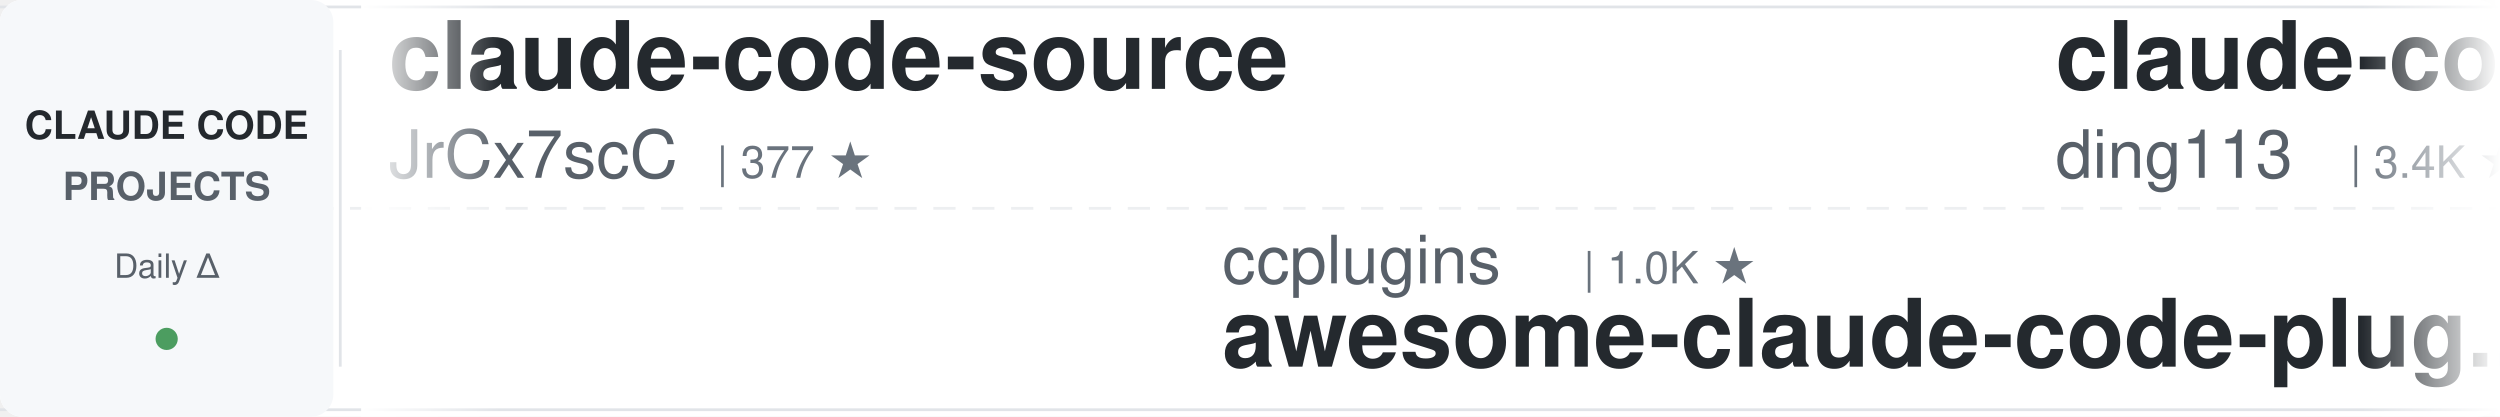
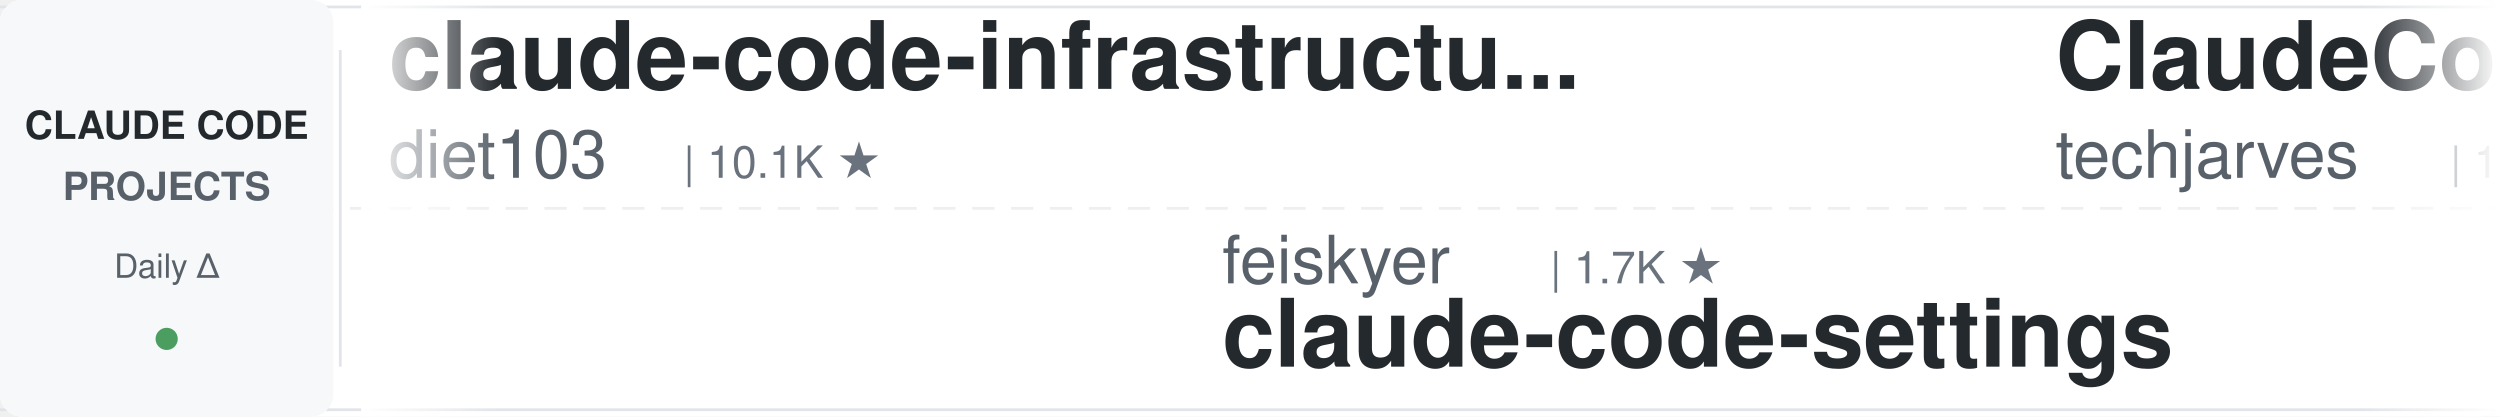
<svg xmlns="http://www.w3.org/2000/svg" width="900" height="150">
  <defs>
    <linearGradient id="awesomeLeftFade" x1="0%" y1="0%" x2="100%" y2="0%">
      <stop offset="0%" style="stop-color:#ffffff;stop-opacity:1" />
      <stop offset="100%" style="stop-color:#ffffff;stop-opacity:0" />
    </linearGradient>
    <linearGradient id="awesomeRightFade" x1="0%" y1="0%" x2="100%" y2="0%">
      <stop offset="0%" style="stop-color:#ffffff;stop-opacity:0" />
      <stop offset="100%" style="stop-color:#ffffff;stop-opacity:1" />
    </linearGradient>
  </defs>
  <rect width="900" height="150" fill="#ffffff" rx="8" />
  <rect x="0" y="2" width="900" height="1" fill="#e1e4e8" />
  <rect x="0" y="147" width="900" height="1" fill="#e1e4e8" />
  <line x1="0" y1="75" x2="900" y2="75" stroke="#e1e4e8" stroke-width="1" stroke-dasharray="8 6" opacity="0.6" />
  <rect x="0" y="0" width="120" height="150" fill="#f6f8fa" rx="8" />
  <text x="60" y="50" font-family="-apple-system, BlinkMacSystemFont, 'Segoe UI', Helvetica, Arial, sans-serif" font-size="14" font-weight="600" fill="#24292e" text-anchor="middle">CLAUDE CODE</text>
  <text x="60" y="72" font-family="-apple-system, BlinkMacSystemFont, 'Segoe UI', Helvetica, Arial, sans-serif" font-size="14" font-weight="600" fill="#586069" text-anchor="middle">PROJECTS</text>
  <text x="60" y="100" font-family="-apple-system, BlinkMacSystemFont, 'Segoe UI', Helvetica, Arial, sans-serif" font-size="12" font-weight="500" fill="#586069" text-anchor="middle">Daily Δ</text>
  <circle cx="60" cy="122" r="4" fill="#22863a" opacity="0.8" />
  <rect x="122" y="18" width="1" height="114" fill="#e1e4e8" />
  <clipPath id="awesomeTickerClip">
    <rect x="130" y="0" width="770" height="150" />
  </clipPath>
  <g clip-path="url(#awesomeTickerClip)">
    <g id="awesomeTickerItems">
      <animateTransform attributeName="transform" attributeType="XML" type="translate" from="0 0" to="-3000 0" dur="54s" repeatCount="indefinite" />
      <g transform="translate(0, 0)">
-         <text x="140" y="32" font-family="-apple-system, BlinkMacSystemFont, 'Segoe UI', Helvetica, Arial, sans-serif" font-size="34" font-weight="600" fill="#24292e">claude-code-source</text>
-         <text x="140" y="64" font-family="-apple-system, BlinkMacSystemFont, 'Segoe UI', Helvetica, Arial, sans-serif" font-size="24" font-weight="400" fill="#586069">JrCx7scC</text>
-         <text x="258" y="64" font-family="-apple-system, BlinkMacSystemFont, 'Segoe UI', Helvetica, Arial, sans-serif" font-size="16" font-weight="500" fill="#6a737d">| 377 ★</text>
+         <text x="140" y="32" font-family="-apple-system, BlinkMacSystemFont, 'Segoe UI', Helvetica, Arial, sans-serif" font-size="34" font-weight="600" fill="#24292e">claude-code-infrastructu...</text>
+         <text x="140" y="64" font-family="-apple-system, BlinkMacSystemFont, 'Segoe UI', Helvetica, Arial, sans-serif" font-size="24" font-weight="400" fill="#586069">diet103</text>
+         <text x="246" y="64" font-family="-apple-system, BlinkMacSystemFont, 'Segoe UI', Helvetica, Arial, sans-serif" font-size="16" font-weight="500" fill="#6a737d">| 10.1K ★</text>
      </g>
      <g transform="translate(300, 0)">
-         <text x="140" y="102" font-family="-apple-system, BlinkMacSystemFont, 'Segoe UI', Helvetica, Arial, sans-serif" font-size="24" font-weight="400" fill="#586069">ccplugins</text>
-         <text x="270" y="102" font-family="-apple-system, BlinkMacSystemFont, 'Segoe UI', Helvetica, Arial, sans-serif" font-size="16" font-weight="500" fill="#6a737d">| 1.0K ★</text>
-         <text x="140" y="132" font-family="-apple-system, BlinkMacSystemFont, 'Segoe UI', Helvetica, Arial, sans-serif" font-size="34" font-weight="600" fill="#24292e">awesome-claude-code-plug...</text>
+         <text x="140" y="102" font-family="-apple-system, BlinkMacSystemFont, 'Segoe UI', Helvetica, Arial, sans-serif" font-size="24" font-weight="400" fill="#586069">feiskyer</text>
+         <text x="258" y="102" font-family="-apple-system, BlinkMacSystemFont, 'Segoe UI', Helvetica, Arial, sans-serif" font-size="16" font-weight="500" fill="#6a737d">| 1.7K ★</text>
+         <text x="140" y="132" font-family="-apple-system, BlinkMacSystemFont, 'Segoe UI', Helvetica, Arial, sans-serif" font-size="34" font-weight="600" fill="#24292e">claude-code-settings</text>
      </g>
      <g transform="translate(600, 0)">
-         <text x="140" y="32" font-family="-apple-system, BlinkMacSystemFont, 'Segoe UI', Helvetica, Arial, sans-serif" font-size="34" font-weight="600" fill="#24292e">claude-code-hub</text>
-         <text x="140" y="64" font-family="-apple-system, BlinkMacSystemFont, 'Segoe UI', Helvetica, Arial, sans-serif" font-size="24" font-weight="400" fill="#586069">ding113</text>
-         <text x="246" y="64" font-family="-apple-system, BlinkMacSystemFont, 'Segoe UI', Helvetica, Arial, sans-serif" font-size="16" font-weight="500" fill="#6a737d">| 3.4K ★</text>
+         <text x="140" y="32" font-family="-apple-system, BlinkMacSystemFont, 'Segoe UI', Helvetica, Arial, sans-serif" font-size="34" font-weight="600" fill="#24292e">ClaudeCode-Portable</text>
+         <text x="140" y="64" font-family="-apple-system, BlinkMacSystemFont, 'Segoe UI', Helvetica, Arial, sans-serif" font-size="24" font-weight="400" fill="#586069">techjarves</text>
+         <text x="282" y="64" font-family="-apple-system, BlinkMacSystemFont, 'Segoe UI', Helvetica, Arial, sans-serif" font-size="16" font-weight="500" fill="#6a737d">| 1.6K ★</text>
      </g>
      <g transform="translate(900, 0)">
-         <text x="140" y="102" font-family="-apple-system, BlinkMacSystemFont, 'Segoe UI', Helvetica, Arial, sans-serif" font-size="24" font-weight="400" fill="#586069">anthropics</text>
-         <text x="282" y="102" font-family="-apple-system, BlinkMacSystemFont, 'Segoe UI', Helvetica, Arial, sans-serif" font-size="16" font-weight="500" fill="#6a737d">| 7.0K ★</text>
-         <text x="359" y="102" font-family="-apple-system, BlinkMacSystemFont, 'Segoe UI', Helvetica, Arial, sans-serif" font-size="16" font-weight="500" fill="#22863a"> +4</text>
-         <text x="140" y="132" font-family="-apple-system, BlinkMacSystemFont, 'Segoe UI', Helvetica, Arial, sans-serif" font-size="34" font-weight="600" fill="#24292e">claude-code-security-rev...</text>
+         <text x="140" y="102" font-family="-apple-system, BlinkMacSystemFont, 'Segoe UI', Helvetica, Arial, sans-serif" font-size="24" font-weight="400" fill="#586069">liuup</text>
+         <text x="222" y="102" font-family="-apple-system, BlinkMacSystemFont, 'Segoe UI', Helvetica, Arial, sans-serif" font-size="16" font-weight="500" fill="#6a737d">| 4.1K ★</text>
+         <text x="140" y="132" font-family="-apple-system, BlinkMacSystemFont, 'Segoe UI', Helvetica, Arial, sans-serif" font-size="34" font-weight="600" fill="#24292e">claude-code-analysis</text>
      </g>
      <g transform="translate(1200, 0)">
-         <text x="140" y="32" font-family="-apple-system, BlinkMacSystemFont, 'Segoe UI', Helvetica, Arial, sans-serif" font-size="34" font-weight="600" fill="#24292e">claude-code-proxy</text>
-         <text x="140" y="64" font-family="-apple-system, BlinkMacSystemFont, 'Segoe UI', Helvetica, Arial, sans-serif" font-size="24" font-weight="400" fill="#586069">1rgs</text>
-         <text x="210" y="64" font-family="-apple-system, BlinkMacSystemFont, 'Segoe UI', Helvetica, Arial, sans-serif" font-size="16" font-weight="500" fill="#6a737d">| 3.8K ★</text>
+         <text x="140" y="32" font-family="-apple-system, BlinkMacSystemFont, 'Segoe UI', Helvetica, Arial, sans-serif" font-size="34" font-weight="600" fill="#24292e">system_prompts_leaks</text>
+         <text x="140" y="64" font-family="-apple-system, BlinkMacSystemFont, 'Segoe UI', Helvetica, Arial, sans-serif" font-size="24" font-weight="400" fill="#586069">asgeirtj</text>
+         <text x="258" y="64" font-family="-apple-system, BlinkMacSystemFont, 'Segoe UI', Helvetica, Arial, sans-serif" font-size="16" font-weight="500" fill="#6a737d">| 71.9K ★</text>
+         <text x="344" y="64" font-family="-apple-system, BlinkMacSystemFont, 'Segoe UI', Helvetica, Arial, sans-serif" font-size="16" font-weight="500" fill="#22863a"> +92</text>
      </g>
      <g transform="translate(1500, 0)">
-         <text x="140" y="102" font-family="-apple-system, BlinkMacSystemFont, 'Segoe UI', Helvetica, Arial, sans-serif" font-size="24" font-weight="400" fill="#586069">digitalsamba</text>
-         <text x="306" y="102" font-family="-apple-system, BlinkMacSystemFont, 'Segoe UI', Helvetica, Arial, sans-serif" font-size="16" font-weight="500" fill="#6a737d">| 2.7K ★</text>
-         <text x="383" y="102" font-family="-apple-system, BlinkMacSystemFont, 'Segoe UI', Helvetica, Arial, sans-serif" font-size="16" font-weight="500" fill="#22863a"> +5</text>
-         <text x="140" y="132" font-family="-apple-system, BlinkMacSystemFont, 'Segoe UI', Helvetica, Arial, sans-serif" font-size="34" font-weight="600" fill="#24292e">claude-code-video-toolki...</text>
+         <text x="140" y="102" font-family="-apple-system, BlinkMacSystemFont, 'Segoe UI', Helvetica, Arial, sans-serif" font-size="24" font-weight="400" fill="#586069">xu-xiang</text>
+         <text x="258" y="102" font-family="-apple-system, BlinkMacSystemFont, 'Segoe UI', Helvetica, Arial, sans-serif" font-size="16" font-weight="500" fill="#6a737d">| 2.0K ★</text>
+         <text x="140" y="132" font-family="-apple-system, BlinkMacSystemFont, 'Segoe UI', Helvetica, Arial, sans-serif" font-size="34" font-weight="600" fill="#24292e">everything-claude-code-z...</text>
      </g>
      <g transform="translate(1800, 0)">
-         <text x="140" y="32" font-family="-apple-system, BlinkMacSystemFont, 'Segoe UI', Helvetica, Arial, sans-serif" font-size="34" font-weight="600" fill="#24292e">claude-code-rev</text>
-         <text x="140" y="64" font-family="-apple-system, BlinkMacSystemFont, 'Segoe UI', Helvetica, Arial, sans-serif" font-size="24" font-weight="400" fill="#586069">oboard</text>
-         <text x="234" y="64" font-family="-apple-system, BlinkMacSystemFont, 'Segoe UI', Helvetica, Arial, sans-serif" font-size="16" font-weight="500" fill="#6a737d">| 3.3K ★</text>
+         <text x="140" y="32" font-family="-apple-system, BlinkMacSystemFont, 'Segoe UI', Helvetica, Arial, sans-serif" font-size="34" font-weight="600" fill="#24292e">claude_code_src</text>
+         <text x="140" y="64" font-family="-apple-system, BlinkMacSystemFont, 'Segoe UI', Helvetica, Arial, sans-serif" font-size="24" font-weight="400" fill="#586069">ponponon</text>
+         <text x="258" y="64" font-family="-apple-system, BlinkMacSystemFont, 'Segoe UI', Helvetica, Arial, sans-serif" font-size="16" font-weight="500" fill="#6a737d">| 2.3K ★</text>
      </g>
      <g transform="translate(2100, 0)">
-         <text x="140" y="102" font-family="-apple-system, BlinkMacSystemFont, 'Segoe UI', Helvetica, Arial, sans-serif" font-size="24" font-weight="400" fill="#586069">Cranot</text>
-         <text x="234" y="102" font-family="-apple-system, BlinkMacSystemFont, 'Segoe UI', Helvetica, Arial, sans-serif" font-size="16" font-weight="500" fill="#6a737d">| 2.9K ★</text>
-         <text x="140" y="132" font-family="-apple-system, BlinkMacSystemFont, 'Segoe UI', Helvetica, Arial, sans-serif" font-size="34" font-weight="600" fill="#24292e">claude-code-guide</text>
+         <text x="140" y="102" font-family="-apple-system, BlinkMacSystemFont, 'Segoe UI', Helvetica, Arial, sans-serif" font-size="24" font-weight="400" fill="#586069">JrCx7scC</text>
+         <text x="258" y="102" font-family="-apple-system, BlinkMacSystemFont, 'Segoe UI', Helvetica, Arial, sans-serif" font-size="16" font-weight="500" fill="#6a737d">| 377 ★</text>
+         <text x="140" y="132" font-family="-apple-system, BlinkMacSystemFont, 'Segoe UI', Helvetica, Arial, sans-serif" font-size="34" font-weight="600" fill="#24292e">claude-code-source</text>
      </g>
      <g transform="translate(2400, 0)">
-         <text x="140" y="32" font-family="-apple-system, BlinkMacSystemFont, 'Segoe UI', Helvetica, Arial, sans-serif" font-size="34" font-weight="600" fill="#24292e">how-claude-code-works</text>
-         <text x="140" y="64" font-family="-apple-system, BlinkMacSystemFont, 'Segoe UI', Helvetica, Arial, sans-serif" font-size="24" font-weight="400" fill="#586069">Windy3f3f3f3f</text>
-         <text x="318" y="64" font-family="-apple-system, BlinkMacSystemFont, 'Segoe UI', Helvetica, Arial, sans-serif" font-size="16" font-weight="500" fill="#6a737d">| 3.8K ★</text>
+         <text x="140" y="32" font-family="-apple-system, BlinkMacSystemFont, 'Segoe UI', Helvetica, Arial, sans-serif" font-size="34" font-weight="600" fill="#24292e">ClaudeCodeAgents</text>
+         <text x="140" y="64" font-family="-apple-system, BlinkMacSystemFont, 'Segoe UI', Helvetica, Arial, sans-serif" font-size="24" font-weight="400" fill="#586069">darcyegb</text>
+         <text x="258" y="64" font-family="-apple-system, BlinkMacSystemFont, 'Segoe UI', Helvetica, Arial, sans-serif" font-size="16" font-weight="500" fill="#6a737d">| 782 ★</text>
      </g>
      <g transform="translate(2700, 0)">
-         <text x="140" y="102" font-family="-apple-system, BlinkMacSystemFont, 'Segoe UI', Helvetica, Arial, sans-serif" font-size="24" font-weight="400" fill="#586069">davila7</text>
-         <text x="246" y="102" font-family="-apple-system, BlinkMacSystemFont, 'Segoe UI', Helvetica, Arial, sans-serif" font-size="16" font-weight="500" fill="#6a737d">| 34.0K ★</text>
-         <text x="332" y="102" font-family="-apple-system, BlinkMacSystemFont, 'Segoe UI', Helvetica, Arial, sans-serif" font-size="16" font-weight="500" fill="#22863a"> +4</text>
-         <text x="140" y="132" font-family="-apple-system, BlinkMacSystemFont, 'Segoe UI', Helvetica, Arial, sans-serif" font-size="34" font-weight="600" fill="#24292e">claude-code-templates</text>
+         <text x="140" y="102" font-family="-apple-system, BlinkMacSystemFont, 'Segoe UI', Helvetica, Arial, sans-serif" font-size="24" font-weight="400" fill="#586069">pengchengneo</text>
+         <text x="306" y="102" font-family="-apple-system, BlinkMacSystemFont, 'Segoe UI', Helvetica, Arial, sans-serif" font-size="16" font-weight="500" fill="#6a737d">| 1.8K ★</text>
+         <text x="140" y="132" font-family="-apple-system, BlinkMacSystemFont, 'Segoe UI', Helvetica, Arial, sans-serif" font-size="34" font-weight="600" fill="#24292e">Claude-Code</text>
      </g>
      <g transform="translate(3000, 0)">
-         <text x="140" y="32" font-family="-apple-system, BlinkMacSystemFont, 'Segoe UI', Helvetica, Arial, sans-serif" font-size="34" font-weight="600" fill="#24292e">claude-code-source</text>
-         <text x="140" y="64" font-family="-apple-system, BlinkMacSystemFont, 'Segoe UI', Helvetica, Arial, sans-serif" font-size="24" font-weight="400" fill="#586069">JrCx7scC</text>
-         <text x="258" y="64" font-family="-apple-system, BlinkMacSystemFont, 'Segoe UI', Helvetica, Arial, sans-serif" font-size="16" font-weight="500" fill="#6a737d">| 377 ★</text>
+         <text x="140" y="32" font-family="-apple-system, BlinkMacSystemFont, 'Segoe UI', Helvetica, Arial, sans-serif" font-size="34" font-weight="600" fill="#24292e">claude-code-infrastructu...</text>
+         <text x="140" y="64" font-family="-apple-system, BlinkMacSystemFont, 'Segoe UI', Helvetica, Arial, sans-serif" font-size="24" font-weight="400" fill="#586069">diet103</text>
+         <text x="246" y="64" font-family="-apple-system, BlinkMacSystemFont, 'Segoe UI', Helvetica, Arial, sans-serif" font-size="16" font-weight="500" fill="#6a737d">| 10.1K ★</text>
      </g>
      <g transform="translate(3300, 0)">
-         <text x="140" y="102" font-family="-apple-system, BlinkMacSystemFont, 'Segoe UI', Helvetica, Arial, sans-serif" font-size="24" font-weight="400" fill="#586069">ccplugins</text>
-         <text x="270" y="102" font-family="-apple-system, BlinkMacSystemFont, 'Segoe UI', Helvetica, Arial, sans-serif" font-size="16" font-weight="500" fill="#6a737d">| 1.0K ★</text>
-         <text x="140" y="132" font-family="-apple-system, BlinkMacSystemFont, 'Segoe UI', Helvetica, Arial, sans-serif" font-size="34" font-weight="600" fill="#24292e">awesome-claude-code-plug...</text>
+         <text x="140" y="102" font-family="-apple-system, BlinkMacSystemFont, 'Segoe UI', Helvetica, Arial, sans-serif" font-size="24" font-weight="400" fill="#586069">feiskyer</text>
+         <text x="258" y="102" font-family="-apple-system, BlinkMacSystemFont, 'Segoe UI', Helvetica, Arial, sans-serif" font-size="16" font-weight="500" fill="#6a737d">| 1.7K ★</text>
+         <text x="140" y="132" font-family="-apple-system, BlinkMacSystemFont, 'Segoe UI', Helvetica, Arial, sans-serif" font-size="34" font-weight="600" fill="#24292e">claude-code-settings</text>
      </g>
      <g transform="translate(3600, 0)">
-         <text x="140" y="32" font-family="-apple-system, BlinkMacSystemFont, 'Segoe UI', Helvetica, Arial, sans-serif" font-size="34" font-weight="600" fill="#24292e">claude-code-hub</text>
-         <text x="140" y="64" font-family="-apple-system, BlinkMacSystemFont, 'Segoe UI', Helvetica, Arial, sans-serif" font-size="24" font-weight="400" fill="#586069">ding113</text>
-         <text x="246" y="64" font-family="-apple-system, BlinkMacSystemFont, 'Segoe UI', Helvetica, Arial, sans-serif" font-size="16" font-weight="500" fill="#6a737d">| 3.4K ★</text>
+         <text x="140" y="32" font-family="-apple-system, BlinkMacSystemFont, 'Segoe UI', Helvetica, Arial, sans-serif" font-size="34" font-weight="600" fill="#24292e">ClaudeCode-Portable</text>
+         <text x="140" y="64" font-family="-apple-system, BlinkMacSystemFont, 'Segoe UI', Helvetica, Arial, sans-serif" font-size="24" font-weight="400" fill="#586069">techjarves</text>
+         <text x="282" y="64" font-family="-apple-system, BlinkMacSystemFont, 'Segoe UI', Helvetica, Arial, sans-serif" font-size="16" font-weight="500" fill="#6a737d">| 1.6K ★</text>
      </g>
      <g transform="translate(3900, 0)">
-         <text x="140" y="102" font-family="-apple-system, BlinkMacSystemFont, 'Segoe UI', Helvetica, Arial, sans-serif" font-size="24" font-weight="400" fill="#586069">anthropics</text>
-         <text x="282" y="102" font-family="-apple-system, BlinkMacSystemFont, 'Segoe UI', Helvetica, Arial, sans-serif" font-size="16" font-weight="500" fill="#6a737d">| 7.0K ★</text>
-         <text x="359" y="102" font-family="-apple-system, BlinkMacSystemFont, 'Segoe UI', Helvetica, Arial, sans-serif" font-size="16" font-weight="500" fill="#22863a"> +4</text>
-         <text x="140" y="132" font-family="-apple-system, BlinkMacSystemFont, 'Segoe UI', Helvetica, Arial, sans-serif" font-size="34" font-weight="600" fill="#24292e">claude-code-security-rev...</text>
+         <text x="140" y="102" font-family="-apple-system, BlinkMacSystemFont, 'Segoe UI', Helvetica, Arial, sans-serif" font-size="24" font-weight="400" fill="#586069">liuup</text>
+         <text x="222" y="102" font-family="-apple-system, BlinkMacSystemFont, 'Segoe UI', Helvetica, Arial, sans-serif" font-size="16" font-weight="500" fill="#6a737d">| 4.1K ★</text>
+         <text x="140" y="132" font-family="-apple-system, BlinkMacSystemFont, 'Segoe UI', Helvetica, Arial, sans-serif" font-size="34" font-weight="600" fill="#24292e">claude-code-analysis</text>
      </g>
    </g>
  </g>
  <rect x="130" y="0" width="50" height="150" fill="url(#awesomeLeftFade)" />
  <rect x="850" y="0" width="50" height="150" fill="url(#awesomeRightFade)" />
</svg>
